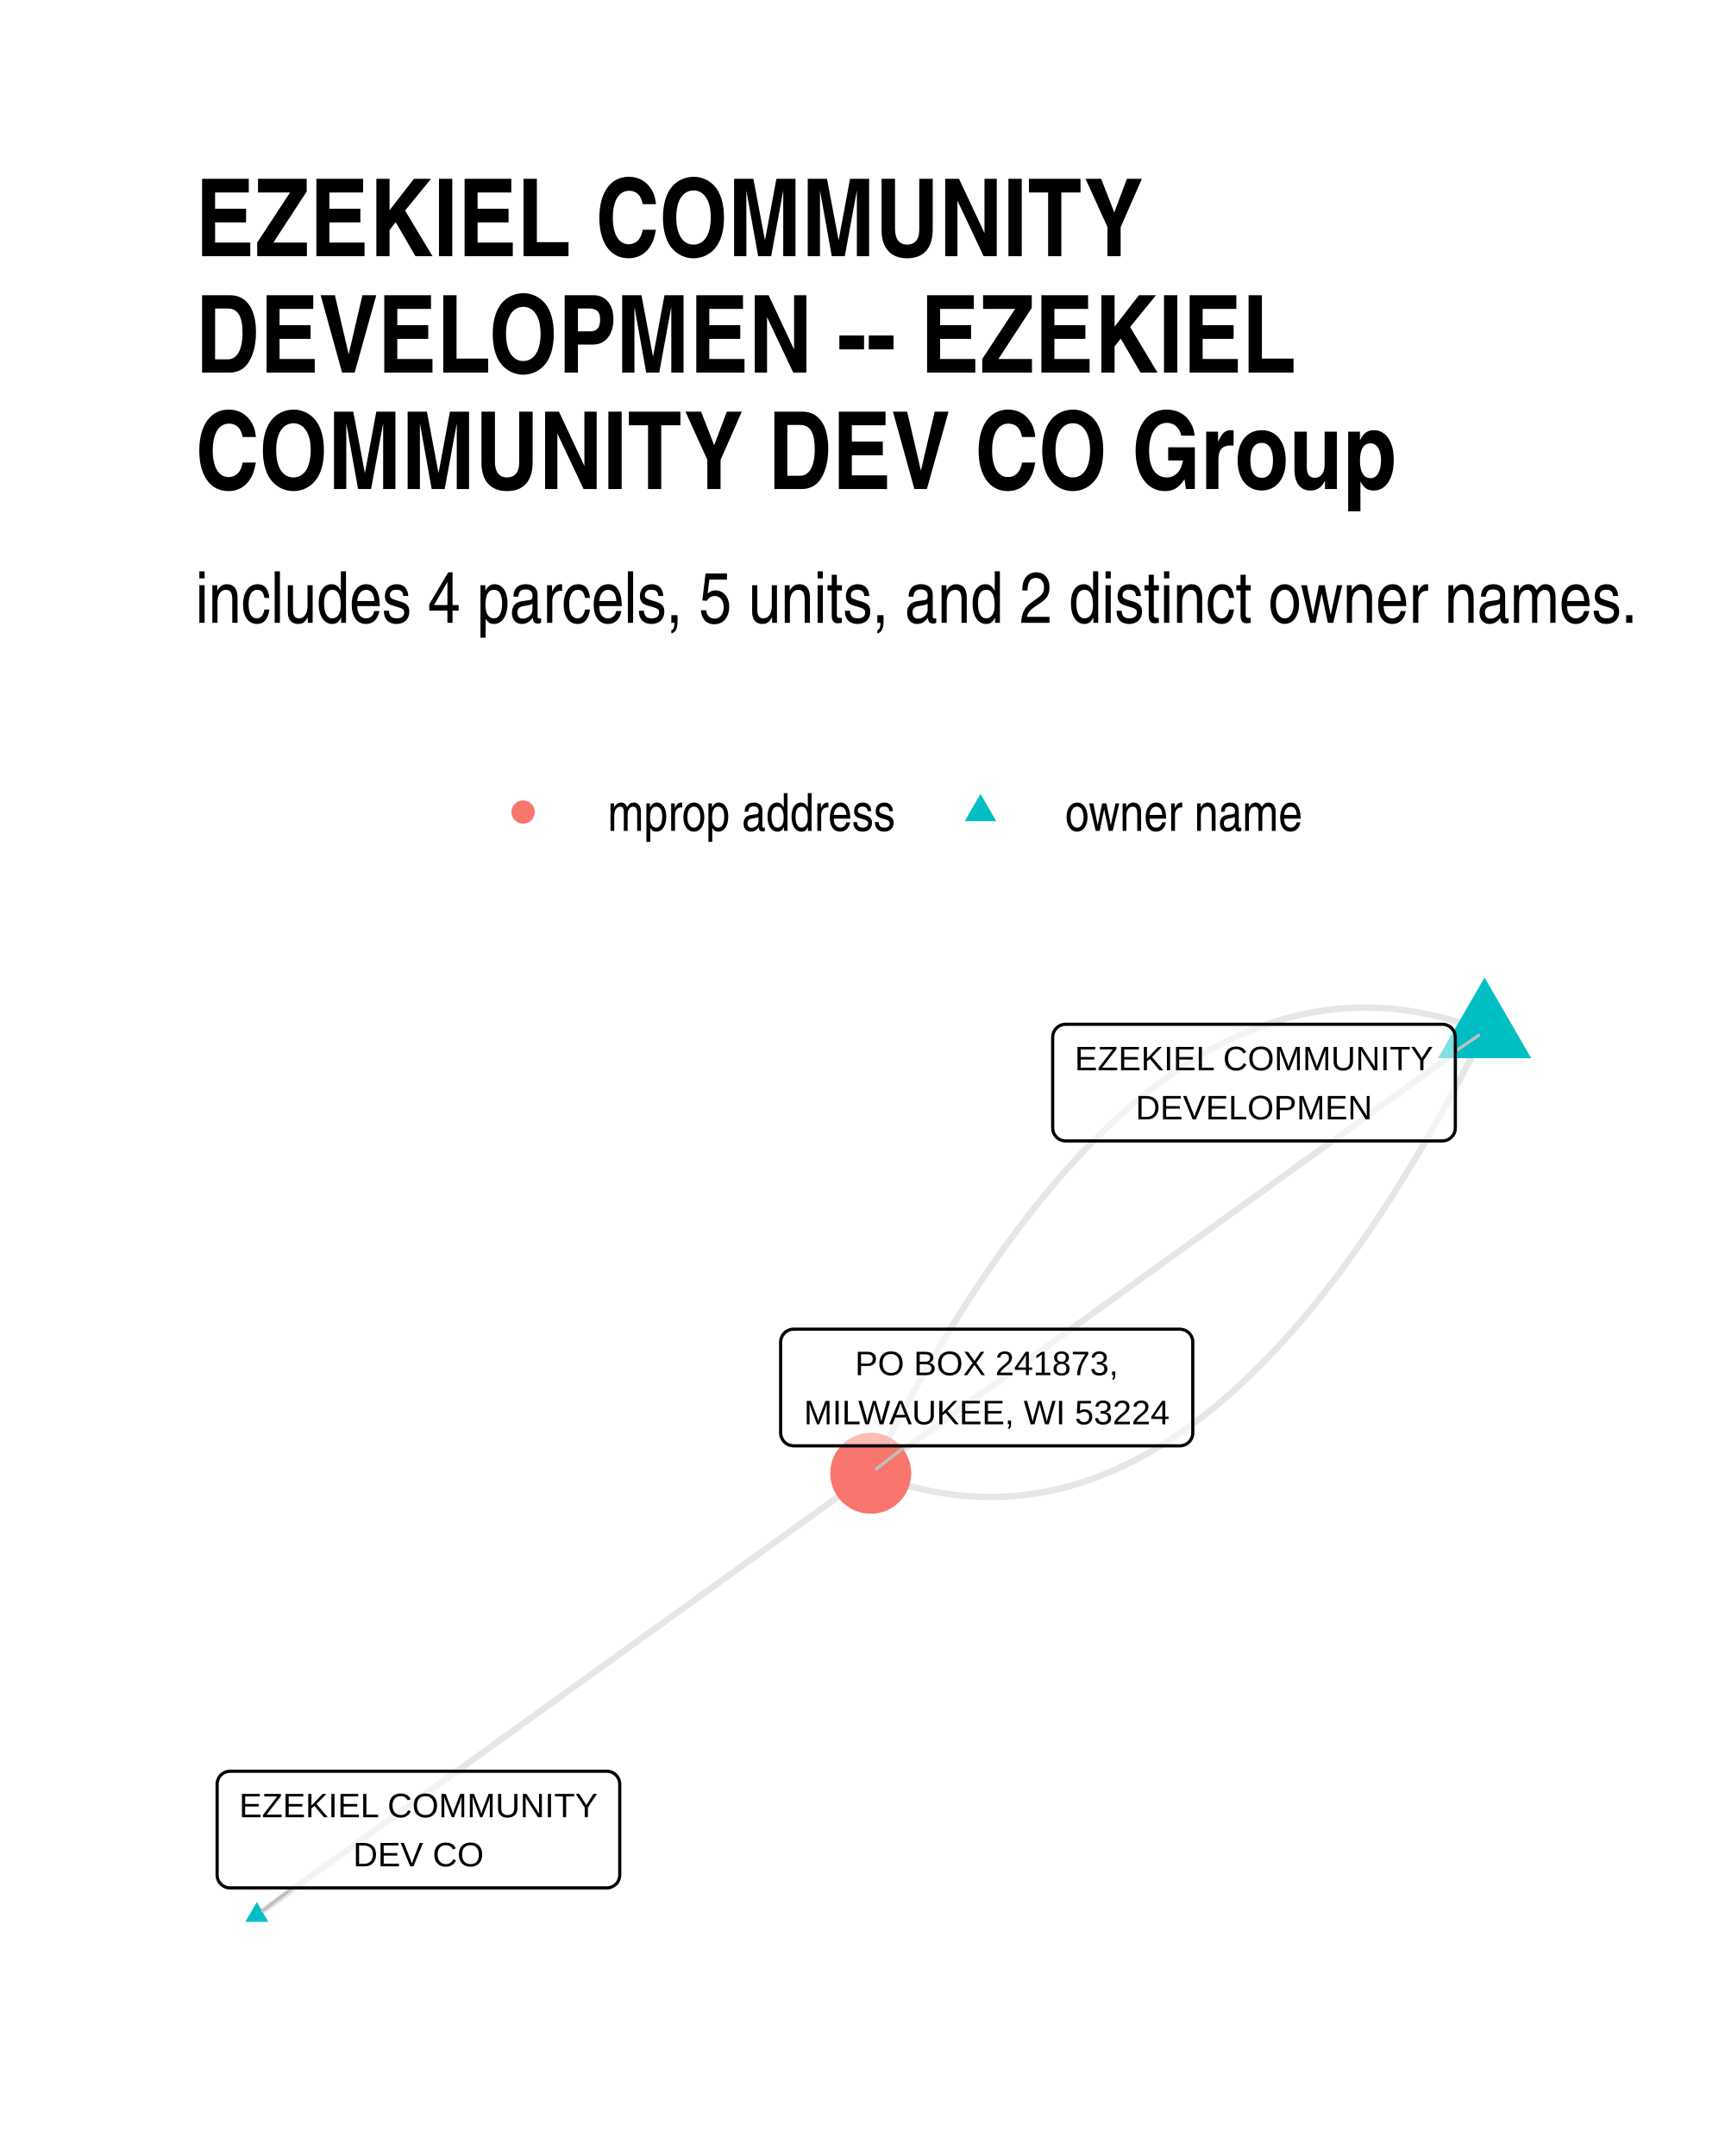
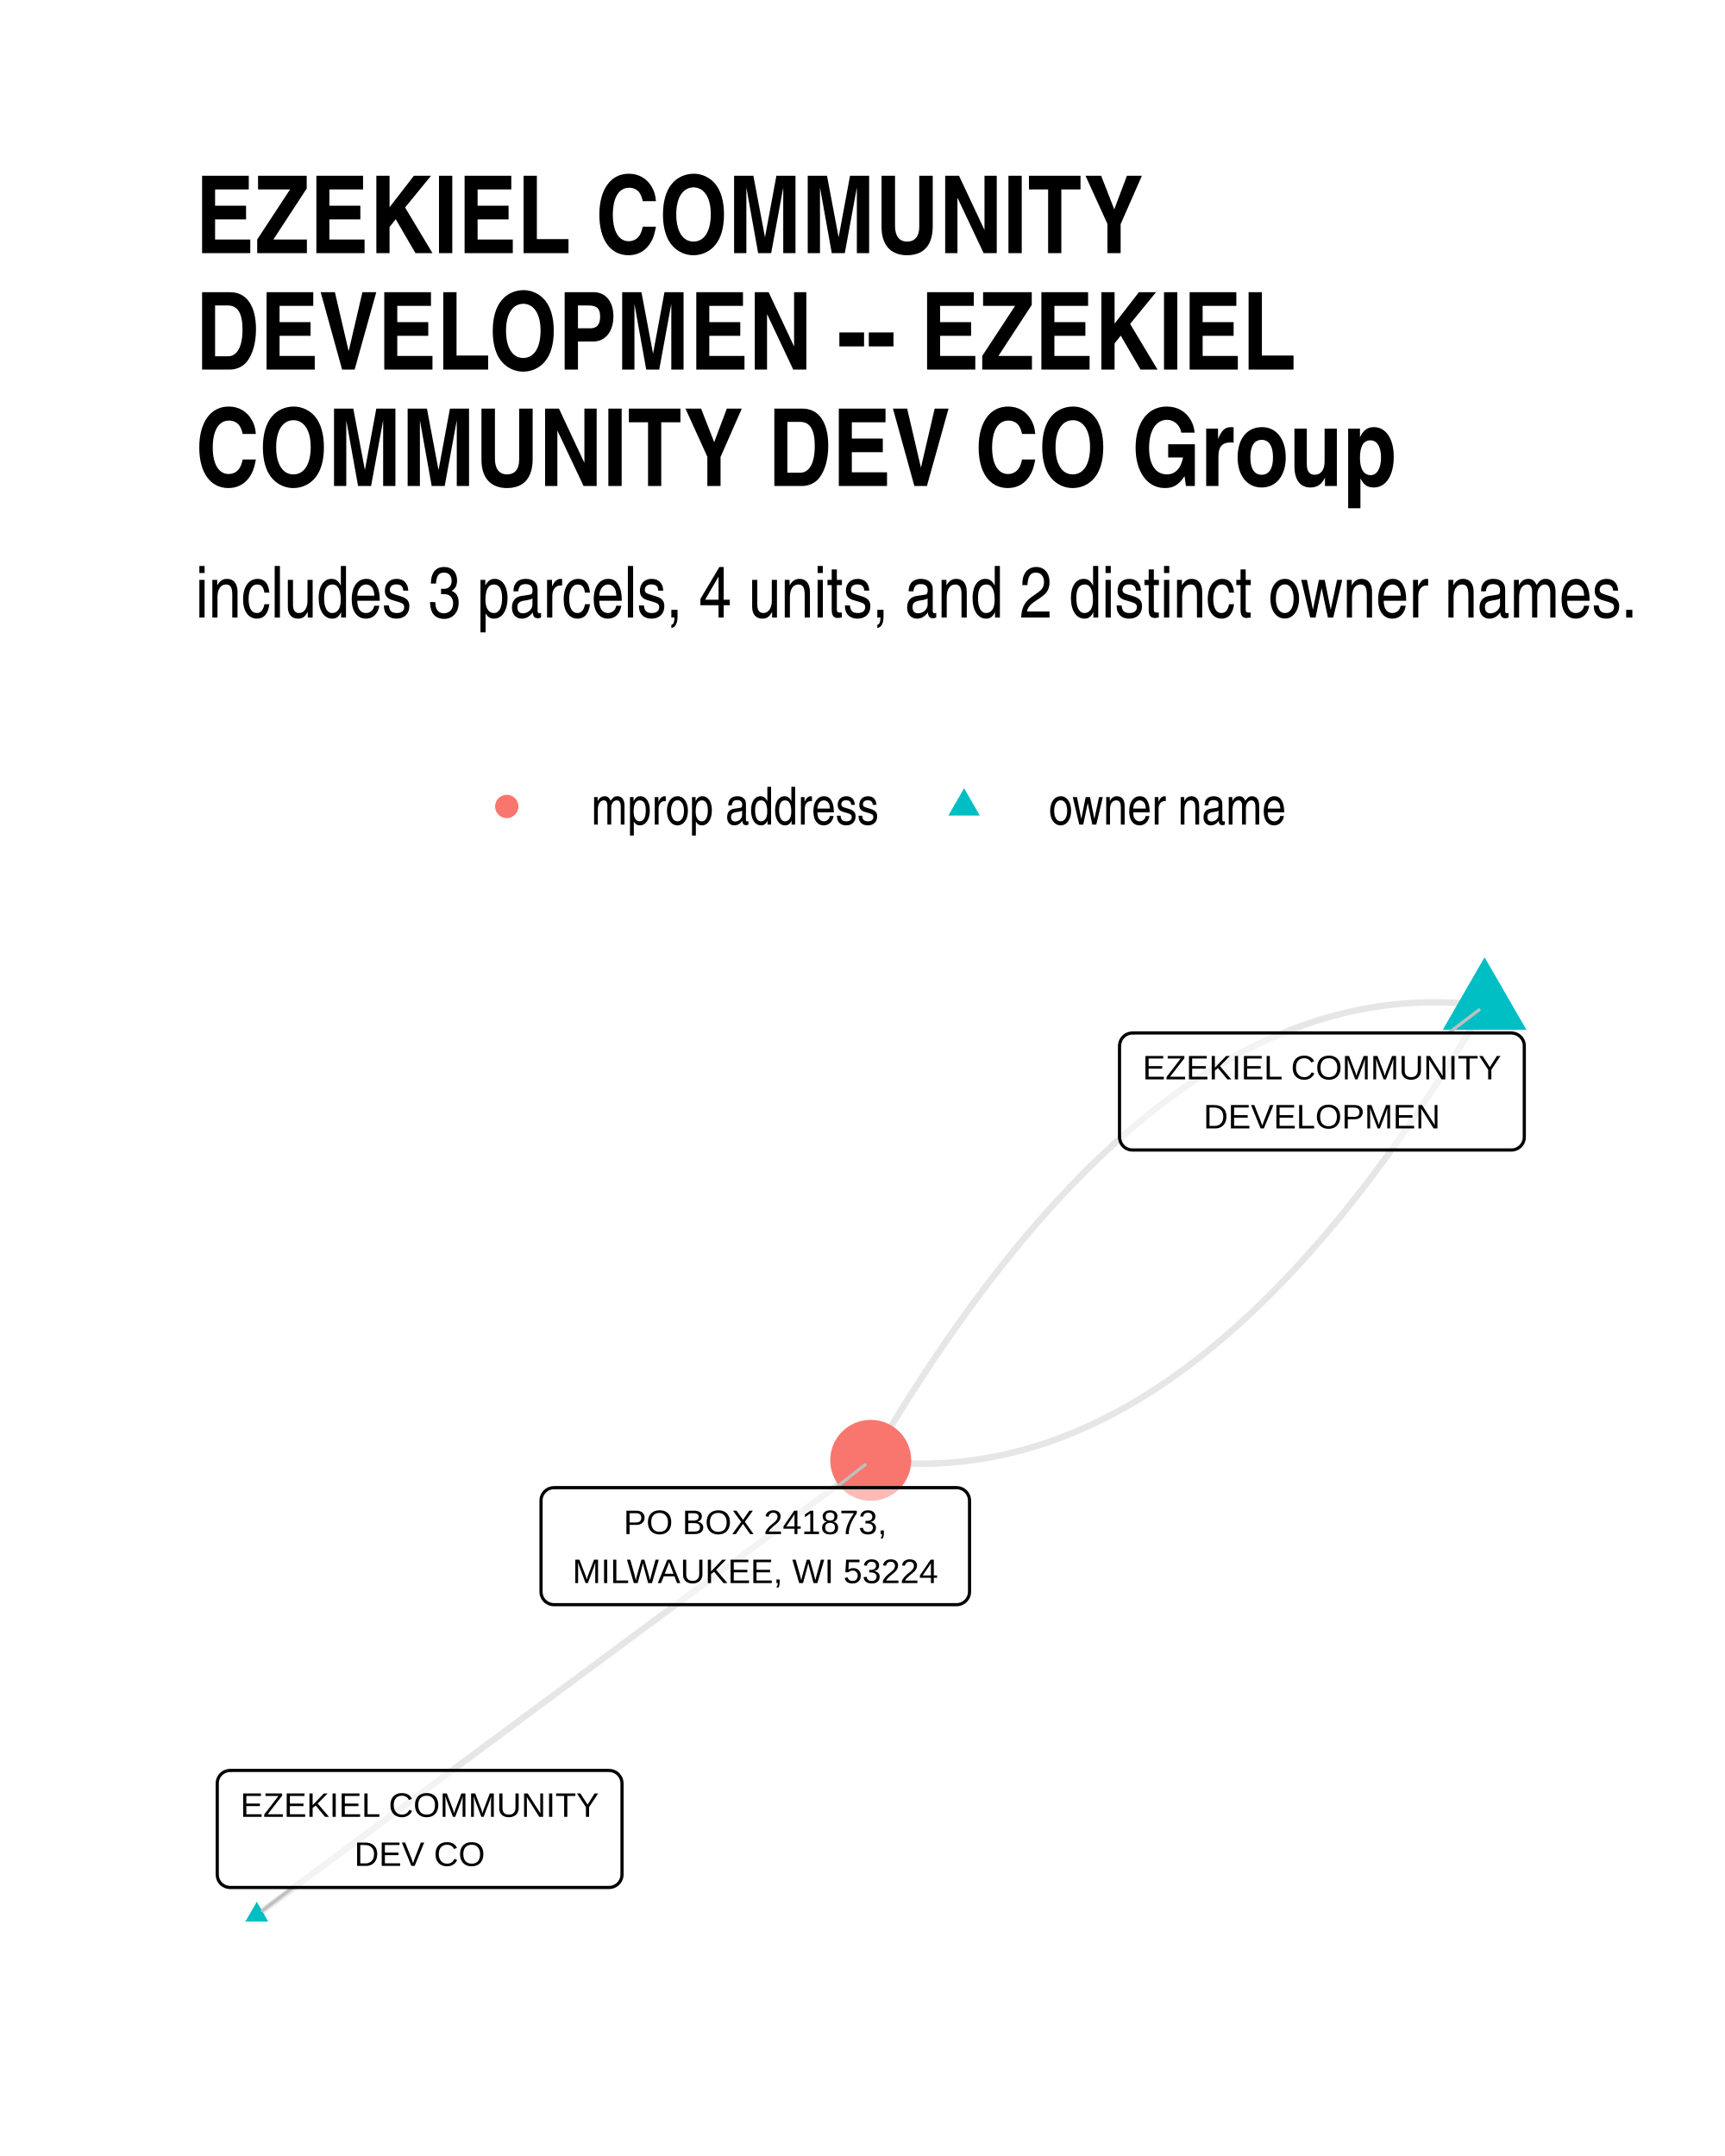
<svg xmlns="http://www.w3.org/2000/svg" width="384" height="480" class="svglite" viewBox="0 0 288 360">
  <defs>
-     <style>.svglite line,.svglite polyline,.svglite polygon,.svglite path,.svglite circle{fill:none;stroke:#000000;stroke-linecap:round;stroke-linejoin:round;stroke-miterlimit:10.00}</style>
+     <style>.svglite line,.svglite polyline,.svglite polygon,.svglite path,.svglite circle{fill:none;stroke:#000000;stroke-linecap:round;stroke-linejoin:round;stroke-miterlimit:10.00}.svglite text{white-space:pre}</style>
  </defs>
  <rect width="100%" height="100%" style="stroke-linecap:round;stroke-linejoin:round;stroke-miterlimit:10.00;stroke:none;fill:#FFFFFF" />
  <defs>
    <clipPath id="cpMC4wMHwyODguMDB8MC4wMHwzNjAuMDA=">
      <path d="M0 0h288v360H0z" />
    </clipPath>
  </defs>
  <g clip-path="url(#cpMC4wMHwyODguMDB8MC4wMHwzNjAuMDA=)">
    <path d="M0 0h288v360H0z" style="stroke-width:1.07;stroke:none;fill:#FFFFFF" />
  </g>
  <defs>
-     <clipPath id="cpMzIuNjN8MjU4LjExfDE2MC42NnwzMjcuMzc=">
-       <path d="M32.63 160.66h225.48v166.71H32.63z" />
+     <clipPath id="cpMzIuNjN8MjU4LjExfDE1OS43NHwzMjcuMzc=">
+       <path d="M32.63 159.74h225.48v167.63H32.63z" />
    </clipPath>
  </defs>
-   <g clip-path="url(#cpMzIuNjN8MjU4LjExfDE2MC42NnwzMjcuMzc=)">
-     <path d="m247.86 172.2-1.1-.42-1.11-.4-1.1-.37-1.11-.36-1.1-.32-1.1-.31-1.1-.28-1.09-.25-1.1-.23-1.09-.21-1.1-.19-1.09-.16-1.09-.13-1.08-.12-1.09-.08-1.09-.07-1.08-.04-1.08-.02-1.08.01-1.08.03-1.08.05-1.08.08-1.07.1-1.08.13-1.07.15-1.07.17-1.07.2-1.06.22-1.07.24-1.07.27-1.06.3-1.06.31-1.06.34-1.06.37-1.06.38-1.05.42-1.06.43-1.05.46-1.05.48-1.05.51-1.05.53-1.05.56-1.04.58-1.05.6-1.04.62-1.04.65-1.04.68-1.04.7-1.03.72-1.04.74-1.03.77-1.04.8-1.03.81-1.03.84-1.02.87-1.03.89-1.03.91-1.02.93-1.02.96-1.02.99-1.02 1.01-1.02 1.03-1.01 1.05-1.02 1.08-1.01 1.1-1.01 1.13-1.01 1.15-1.01 1.18-1.01 1.2-1.01 1.22-1 1.24-1 1.27-1.01 1.3-1 1.31-.99 1.35-1 1.36-1 1.39-.99 1.41-.99 1.44-1 1.46-.99 1.48-.98 1.51-.99 1.53-.99 1.56-.98 1.58-.98 1.6-.98 1.63-.98 1.65-.98 1.68-.98 1.7-.97 1.72-.98 1.75-.97 1.77-.97 1.79-.97 1.82-.97 1.84-.96 1.87-.97 1.89-.96 1.91" style="stroke-width:1.07;stroke:#000000;stroke-opacity:0.10;stroke-linecap:butt" />
-     <path d="m247.86 172.2-1.03.75-1.04.74-1.03.75-1.04.74-1.03.75-1.04.74-1.03.75-1.04.75-1.03.74-1.04.75-1.04.74-1.03.75-1.04.74-1.03.75-1.04.74-1.03.75-1.04.74-1.03.75-1.04.74-1.03.75-1.04.75-1.03.74-1.04.75-1.03.74-1.04.75-1.03.74-1.04.75-1.04.74-1.03.75-1.04.74-1.03.75-1.04.75-1.03.74-1.04.75-1.03.74-1.04.75-1.03.74-1.04.75-1.03.74-1.04.75-1.03.74-1.04.75-1.03.75-1.04.74-1.03.75-1.04.74-1.04.75-1.03.74-1.04.75-1.03.74-1.04.75-1.03.74-1.04.75-1.03.75-1.04.74-1.03.75-1.04.74-1.03.75-1.04.74-1.03.75-1.04.74-1.03.75-1.04.74-1.04.75-1.03.75-1.04.74-1.03.75-1.04.74-1.03.75-1.04.74-1.03.75-1.04.74-1.03.75-1.04.74-1.03.75-1.04.74-1.03.75-1.04.75-1.03.74-1.04.75-1.03.74-1.04.75-1.04.74-1.03.75-1.04.74-1.03.75-1.04.74-1.03.75-1.04.75-1.03.74-1.04.75-1.03.74-1.04.75-1.03.74-1.04.75-1.03.74-1.04.75-1.03.74-1.04.75M42.88 319.79l1.03-.74 1.04-.75 1.03-.74 1.04-.75 1.03-.74 1.04-.75 1.03-.74 1.04-.75 1.03-.74 1.04-.75 1.04-.74 1.03-.75 1.04-.75 1.03-.74 1.04-.75 1.03-.74 1.04-.75 1.03-.74 1.04-.75 1.03-.74 1.04-.75 1.03-.74 1.04-.75 1.03-.74 1.04-.75 1.03-.75 1.04-.74 1.03-.75 1.04-.74 1.04-.75 1.03-.74 1.04-.75 1.03-.74 1.04-.75 1.03-.74 1.04-.75 1.03-.75 1.04-.74 1.03-.75 1.04-.74 1.03-.75 1.04-.74 1.03-.75 1.04-.74 1.03-.75 1.04-.74 1.04-.75 1.03-.74 1.04-.75 1.03-.75 1.04-.74 1.03-.75 1.04-.74 1.03-.75 1.04-.74 1.03-.75 1.04-.74 1.03-.75 1.04-.74 1.03-.75 1.04-.74 1.03-.75 1.04-.75 1.04-.74 1.03-.75 1.04-.74 1.03-.75 1.04-.74 1.03-.75 1.04-.74 1.03-.75 1.04-.74 1.03-.75 1.04-.74 1.03-.75 1.04-.75 1.03-.74 1.04-.75 1.03-.74 1.04-.75 1.03-.74 1.04-.75 1.04-.74 1.03-.75 1.04-.74 1.03-.75 1.04-.75 1.03-.74 1.04-.75 1.03-.74 1.04-.75 1.03-.74 1.04-.75 1.03-.74 1.04-.75 1.03-.74 1.04-.75 1.03-.74 1.04-.75" style="stroke-width:1.07;stroke:#000000;stroke-opacity:0.10;stroke-linecap:butt" />
-     <path d="m247.86 172.2-.96 1.92-.97 1.88-.96 1.87-.97 1.84-.97 1.82-.97 1.79-.97 1.78-.98 1.74-.97 1.72-.98 1.7-.97 1.68-.98 1.65-.99 1.63-.98 1.6-.98 1.58-.99 1.56-.98 1.53-.99 1.51-.99 1.48-.99 1.46-1 1.44-.99 1.41-1 1.39-.99 1.37-1 1.34-1 1.31-1 1.3-1.01 1.27-1 1.24-1.01 1.23-1 1.19-1.01 1.18-1.01 1.15-1.01 1.13-1.02 1.1-1.01 1.08-1.02 1.05-1.02 1.04-1.02 1-1.02.99-1.02.96-1.02.93-1.03.92-1.02.88-1.03.87-1.03.84-1.03.82-1.03.79-1.04.77-1.03.74-1.04.73-1.04.69-1.04.68-1.04.65-1.04.62-1.05.61-1.04.58-1.05.55-1.05.53-1.05.51-1.05.48-1.05.46-1.06.44-1.05.41-1.06.39-1.06.36-1.06.34-1.06.32-1.06.29-1.07.27-1.06.24-1.07.22-1.07.2-1.07.17-1.07.15-1.08.13-1.07.1-1.08.08-1.07.05-1.08.03-1.08.01-1.09-.02-1.08-.04-1.09-.06-1.08-.09-1.09-.12-1.09-.13-1.09-.16-1.09-.19-1.1-.2-1.09-.24-1.1-.25-1.1-.28-1.1-.31-1.1-.32-1.1-.35-1.11-.38-1.1-.4-1.11-.42" style="stroke-width:1.07;stroke:#000000;stroke-opacity:0.10;stroke-linecap:butt" />
-     <path d="m247.86 163.22 7.78 13.47h-15.56zM42.88 317.58l1.91 3.32h-3.83z" style="stroke-width:0.71;stroke:none;fill:#00BFC4" />
-     <circle cx="145.37" cy="246" r="6.76" style="stroke-width:0.71;stroke:none;fill:#F8766D" />
-     <path d="m242.98 175.53 3.89-2.65M48.89 315.23l-5.07 3.85m107.45-77.66-4.97 3.86" style="stroke-width:0.53;stroke:#BFBFBF" />
-     <path d="M177.91 190.51h62.91l-.09-.01.35-.01.34-.07.32-.12.3-.18.27-.22.23-.26.19-.29.14-.32.08-.34.03-.34h0v-15.16h0l-.03-.35-.08-.33-.14-.32-.19-.3-.23-.26-.27-.22-.3-.17-.32-.13-.34-.06-.26-.02h-62.91l.26.02-.35-.02-.34.04-.33.1-.32.15-.28.2-.26.24-.2.27-.17.31-.11.33-.05.35-.01.17v15.16l.01-.18v.35l.05.34.11.33.17.31.2.28.26.24.28.2.32.15.33.09.34.04z" style="stroke-width:0.53;fill:#FFFFFF;fill-opacity:0.50" />
-     <text x="209.36" y="178.71" lengthAdjust="spacingAndGlyphs" style="font-size:5.69px;font-family:Arial" text-anchor="middle" textLength="60.03">EZEKIEL COMMUNITY</text>
-     <text x="209.36" y="186.91" lengthAdjust="spacingAndGlyphs" style="font-size:5.69px;font-family:Arial" text-anchor="middle" textLength="39.5">DEVELOPMEN</text>
-     <path d="M38.41 315.23h62.9-.08l.34-.01.34-.07.33-.13.3-.17.27-.22.23-.26.18-.29.14-.32.08-.34.03-.35h0v-15.16h0l-.03-.34-.08-.34-.14-.32-.18-.29-.23-.26-.27-.22-.3-.18-.33-.12-.34-.07-.26-.02h-62.9l.26.02-.35-.01-.35.04-.33.1-.31.14-.29.2-.25.24-.21.28-.16.31-.11.33-.06.34v15.33-.17.35l.06.34.11.33.16.31.21.27.25.24.29.2.31.15.33.1.35.04z" style="stroke-width:0.53;fill:#FFFFFF;fill-opacity:0.50" />
-     <text x="69.86" y="303.44" lengthAdjust="spacingAndGlyphs" style="font-size:5.69px;font-family:Arial" text-anchor="middle" textLength="60.03">EZEKIEL COMMUNITY</text>
-     <text x="69.86" y="311.63" lengthAdjust="spacingAndGlyphs" style="font-size:5.69px;font-family:Arial" text-anchor="middle" textLength="21.79">DEV CO</text>
-     <path d="M132.49 241.42h64.49-.08l.34-.02.35-.07.32-.12.3-.18.27-.22.23-.26.19-.29.13-.32.09-.34.02-.34h0V224.1h0l-.02-.35-.09-.33-.13-.32-.19-.3-.23-.26-.27-.22-.3-.17-.32-.12-.35-.07-.26-.02h-64.49l.26.02-.34-.02-.35.04-.33.1-.32.15-.28.2-.25.24-.21.28-.16.3-.11.33-.06.35-.01.17v15.16l.01-.18v.35l.06.34.11.33.16.31.21.28.25.24.28.2.32.15.33.09.35.05z" style="stroke-width:0.53;fill:#FFFFFF;fill-opacity:0.50" />
-     <text x="164.74" y="229.62" lengthAdjust="spacingAndGlyphs" style="font-size:5.69px;font-family:Arial" text-anchor="middle" textLength="43.92">PO BOX 241873,</text>
-     <text x="164.74" y="237.82" lengthAdjust="spacingAndGlyphs" style="font-size:5.69px;font-family:Arial" text-anchor="middle" textLength="61.61">MILWAUKEE, WI 53224</text>
+   <g clip-path="url(#cpMzIuNjN8MjU4LjExfDE1OS43NHwzMjcuMzc=)">
+     <path d="m247.86 167.92-1.09-.14-1.08-.11-1.09-.1-1.09-.08-1.08-.06-1.09-.04-1.08-.02-1.08-.01-1.08.02-1.08.03-1.08.05-1.08.07-1.07.08-1.08.11-1.07.12-1.07.14-1.07.16-1.08.18-1.06.2-1.07.21-1.07.24-1.07.25-1.06.27-1.07.29-1.06.31-1.06.32-1.06.35-1.06.36-1.06.38-1.06.4-1.05.42-1.06.43-1.05.46-1.05.47-1.06.49-1.05.51-1.05.53-1.04.55-1.05.56-1.05.58-1.04.6-1.05.62-1.04.64-1.04.66-1.04.67-1.04.7-1.04.71-1.04.73-1.04.75-1.03.77-1.03.78-1.04.8-1.03.83-1.03.84-1.03.86-1.03.87-1.03.9-1.02.91-1.03.93-1.02.96-1.03.96-1.02.99-1.02 1.01-1.02 1.02-1.02 1.05-1.02 1.06-1.01 1.08-1.02 1.09-1.01 1.12-1.01 1.13-1.02 1.16-1.01 1.17-1.01 1.19-1.01 1.21-1 1.22-1.01 1.25-1.01 1.26-1 1.28-1 1.3-1.01 1.32-1 1.34-1 1.35-1 1.38-.99 1.39-1 1.41-1 1.43-.99 1.45-.99 1.46-1 1.48-.99 1.51-.99 1.52-.99 1.54-.99 1.55-.98 1.58-.99 1.59-.98 1.62-.99 1.63-.98 1.65-.98 1.66M42.88 319.75l1.03-.76 1.04-.77 1.03-.77 1.04-.76 1.03-.77 1.04-.77 1.03-.76 1.04-.77 1.03-.77 1.04-.76 1.04-.77 1.03-.77 1.04-.76 1.03-.77 1.04-.77 1.03-.77 1.04-.76 1.03-.77 1.04-.77 1.03-.76 1.04-.77 1.03-.77 1.04-.76 1.03-.77 1.04-.77 1.03-.76 1.04-.77 1.03-.77 1.04-.76 1.04-.77 1.03-.77 1.04-.76 1.03-.77 1.04-.77 1.03-.76 1.04-.77 1.03-.77 1.04-.76 1.03-.77 1.04-.77 1.03-.76 1.04-.77 1.03-.77 1.04-.76 1.03-.77 1.04-.77 1.04-.76 1.03-.77 1.04-.77 1.03-.76 1.04-.77 1.03-.77 1.04-.76 1.03-.77 1.04-.77 1.03-.77 1.04-.76 1.03-.77 1.04-.77 1.03-.76 1.04-.77 1.03-.77 1.04-.76 1.04-.77 1.03-.77 1.04-.76 1.03-.77 1.04-.77 1.03-.76 1.04-.77 1.03-.77 1.04-.76 1.03-.77 1.04-.77 1.03-.76 1.04-.77 1.03-.77 1.04-.76 1.03-.77 1.04-.77 1.04-.76 1.03-.77 1.04-.77 1.03-.76 1.04-.77 1.03-.77 1.04-.76 1.03-.77 1.04-.77 1.03-.76 1.04-.77 1.03-.77 1.04-.76 1.03-.77 1.04-.77 1.03-.77 1.04-.76 1.04-.77 1.03-.77" style="stroke-width:1.07;stroke:#000000;stroke-opacity:0.10;stroke-linecap:butt" />
+     <path d="m247.86 167.92-.98 1.67-.98 1.65-.98 1.63-.99 1.61-.98 1.59-.99 1.58-.99 1.56-.99 1.54-.99 1.52-.99 1.5-.99 1.48-1 1.47-.99 1.44-1 1.43-.99 1.41-1 1.4-1 1.37-1 1.35-1 1.34-1 1.32-1.01 1.3-1 1.28-1.01 1.26-1 1.25-1.01 1.23-1.01 1.2-1.01 1.19-1.01 1.18-1.01 1.15-1.02 1.13-1.01 1.12-1.02 1.1-1.01 1.08-1.02 1.06-1.02 1.04-1.02 1.02-1.02 1.01-1.02.99-1.02.97-1.03.95-1.02.93-1.03.91-1.03.9-1.03.88-1.03.86-1.03.84-1.03.82-1.03.8-1.04.79-1.03.76-1.04.75-1.04.73-1.03.72-1.04.69-1.04.67-1.05.66-1.04.64-1.04.62-1.05.6-1.04.58-1.05.57-1.05.54-1.05.53-1.05.51-1.05.49-1.06.48-1.05.45-1.05.44-1.06.41-1.06.4-1.06.38-1.06.37-1.06.34-1.06.33-1.06.3-1.07.29-1.06.27-1.07.26-1.06.23-1.07.21-1.07.2-1.07.18-1.07.16-1.08.14-1.07.13-1.08.1-1.07.09-1.08.07-1.08.05-1.08.03-1.08.01h-1.08l-1.08-.03-1.08-.04-1.09-.06-1.09-.08-1.08-.1-1.09-.11-1.09-.14" style="stroke-width:1.07;stroke:#000000;stroke-opacity:0.10;stroke-linecap:butt" />
+     <path d="m247.86 159.84 7 12.12h-13.99zM42.88 317.54l1.91 3.32h-3.83z" style="stroke-width:0.71;stroke:none;fill:#00BFC4" />
+     <circle cx="145.37" cy="243.84" r="6.76" style="stroke-width:0.71;stroke:none;fill:#F8766D" />
+     <path d="m241.87 172.48 5.06-3.85M48.9 315.16l-5.09 3.88m95.72-70.64 4.91-3.83" style="stroke-width:0.53;stroke:#BFBFBF" />
+     <path d="M189.07 192.02h63.26-.08l.34-.01.34-.07.33-.12.3-.18.27-.22.23-.26.19-.29.13-.32.09-.34.02-.35h0v-15.22h0l-.02-.34-.09-.34-.13-.32-.19-.29-.23-.26-.27-.22-.3-.18-.33-.12-.34-.07-.26-.02h-63.26l.27.02-.35-.02-.35.05-.33.09-.32.15-.28.2-.25.24-.21.28-.16.31-.11.33-.06.34-.01.17v15.22l.01-.17v.35l.06.34.11.33.16.31.21.28.25.24.28.2.32.14.33.1.35.04z" style="stroke-width:0.53;fill:#FFFFFF;fill-opacity:0.50" />
+     <text x="220.7" y="180.23" lengthAdjust="spacingAndGlyphs" style="font-size:5.69px;font-family:&quot;Liberation Sans&quot;" text-anchor="middle" textLength="60.38">EZEKIEL COMMUNITY</text>
+     <text x="220.7" y="188.42" lengthAdjust="spacingAndGlyphs" style="font-size:5.69px;font-family:&quot;Liberation Sans&quot;" text-anchor="middle" textLength="39.08">DEVELOPMEN</text>
+     <path d="M38.43 315.16h63.26-.09l.35-.01.34-.07.32-.13.3-.17.27-.22.23-.26.19-.29.14-.32.08-.34.03-.35h0v-15.22h0l-.03-.34-.08-.34-.14-.32-.19-.3-.23-.26-.27-.22-.3-.17-.32-.12-.34-.07-.26-.02H38.43l.26.02-.35-.02-.34.05-.34.09-.31.15-.29.2-.25.24-.21.28-.16.31-.11.32-.05.35-.01.17V313l.01-.17v.35l.05.34.11.33.16.31.21.28.25.24.29.19.31.15.34.1.34.04z" style="stroke-width:0.53;fill:#FFFFFF;fill-opacity:0.50" />
+     <text x="70.06" y="303.37" lengthAdjust="spacingAndGlyphs" style="font-size:5.69px;font-family:&quot;Liberation Sans&quot;" text-anchor="middle" textLength="60.38">EZEKIEL COMMUNITY</text>
+     <text x="70.06" y="311.56" lengthAdjust="spacingAndGlyphs" style="font-size:5.69px;font-family:&quot;Liberation Sans&quot;" text-anchor="middle" textLength="22.12">DEV CO</text>
+     <path d="M92.49 267.94h67.22-.09l.35-.01.34-.07.32-.13.3-.17.27-.22.23-.26.19-.29.14-.32.08-.34.03-.35h0v-15.22h0l-.03-.34-.08-.34-.14-.32-.19-.3-.23-.26-.27-.22-.3-.17-.32-.12-.34-.07-.26-.02H92.49l.26.02-.35-.02-.34.05-.34.09-.31.15-.29.2-.25.24-.21.28-.16.3-.11.33-.06.35v15.39-.17.35l.06.34.11.33.16.31.21.28.25.24.29.19.31.15.34.1.34.04z" style="stroke-width:0.53;fill:#FFFFFF;fill-opacity:0.50" />
+     <text x="126.1" y="256.15" lengthAdjust="spacingAndGlyphs" style="font-size:5.69px;font-family:&quot;Liberation Sans&quot;" text-anchor="middle" textLength="46.86">PO BOX 241873,</text>
+     <text x="126.1" y="264.34" lengthAdjust="spacingAndGlyphs" style="font-size:5.69px;font-family:&quot;Liberation Sans&quot;" text-anchor="middle" textLength="64.34">MILWAUKEE, WI 53224</text>
  </g>
  <g clip-path="url(#cpMC4wMHwyODguMDB8MC4wMHwzNjAuMDA=)">
-     <circle cx="87.34" cy="135.59" r="1.95" style="stroke-width:0.71;stroke:none;fill:#F8766D" />
-     <path d="m163.7 132.55 2.63 4.56h-5.26z" style="stroke-width:0.71;stroke:none;fill:#00BFC4" />
-     <text x="101.46" y="138.74" lengthAdjust="spacingAndGlyphs" style="font-size:8.80px;font-family:Arial Narrow" textLength="48.12">mprop address</text>
-     <text x="177.82" y="138.74" lengthAdjust="spacingAndGlyphs" style="font-size:8.80px;font-family:Arial Narrow" textLength="39.69">owner name</text>
-     <text x="32.63" y="104" lengthAdjust="spacingAndGlyphs" style="font-size:12.00px;font-family:Arial Narrow" textLength="241.29">includes 4 parcels, 5 units, and 2 distinct owner names.</text>
-     <text x="32.63" y="42.78" lengthAdjust="spacingAndGlyphs" style="font-size:18.00px;font-weight:bold;font-family:Arial Narrow" textLength="157.18">EZEKIEL COMMUNITY</text>
-     <text x="32.63" y="62.22" lengthAdjust="spacingAndGlyphs" style="font-size:18.00px;font-weight:bold;font-family:Arial Narrow" textLength="183.66">DEVELOPMEN -- EZEKIEL</text>
-     <text x="32.63" y="81.66" lengthAdjust="spacingAndGlyphs" style="font-size:18.00px;font-weight:bold;font-family:Arial Narrow" textLength="199.81">COMMUNITY DEV CO Group</text>
+     <circle cx="84.61" cy="134.66" r="1.95" style="stroke-width:0.71;stroke:none;fill:#F8766D" />
+     <path d="m160.96 131.62 2.63 4.56h-5.26z" style="stroke-width:0.71;stroke:none;fill:#00BFC4" />
+     <text x="98.72" y="137.69" lengthAdjust="spacingAndGlyphs" style="font-size:8.80px;font-family:&quot;Liberation Sans Narrow&quot;" textLength="48.12">mprop address</text>
+     <text x="175.08" y="137.69" lengthAdjust="spacingAndGlyphs" style="font-size:8.80px;font-family:&quot;Liberation Sans Narrow&quot;" textLength="39.69">owner name</text>
+     <text x="32.63" y="103.11" lengthAdjust="spacingAndGlyphs" style="font-size:12.00px;font-family:&quot;Liberation Sans Narrow&quot;" textLength="241.29">includes 3 parcels, 4 units, and 2 distinct owner names.</text>
+     <text x="32.63" y="42.27" lengthAdjust="spacingAndGlyphs" style="font-size:18.00px;font-weight:bold;font-family:&quot;Liberation Sans Narrow&quot;" textLength="157.18">EZEKIEL COMMUNITY</text>
+     <text x="32.63" y="61.71" lengthAdjust="spacingAndGlyphs" style="font-size:18.00px;font-weight:bold;font-family:&quot;Liberation Sans Narrow&quot;" textLength="183.66">DEVELOPMEN -- EZEKIEL</text>
+     <text x="32.63" y="81.15" lengthAdjust="spacingAndGlyphs" style="font-size:18.00px;font-weight:bold;font-family:&quot;Liberation Sans Narrow&quot;" textLength="199.81">COMMUNITY DEV CO Group</text>
  </g>
</svg>
